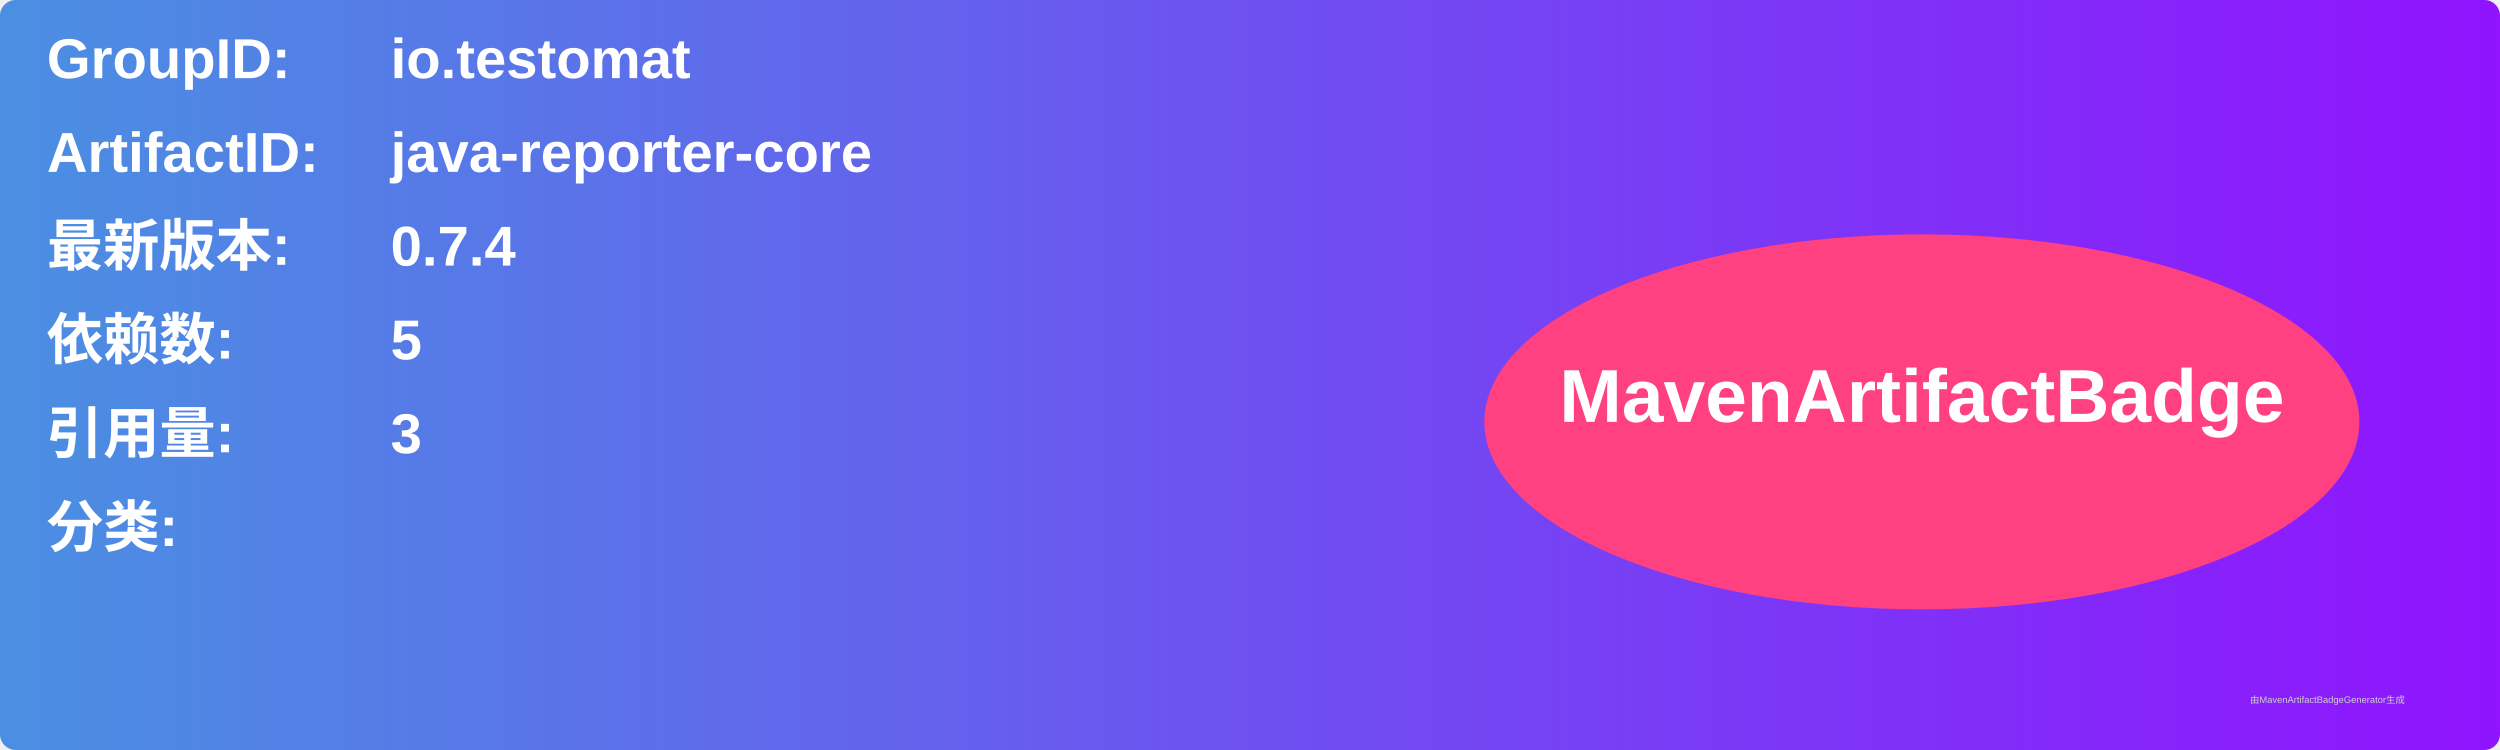
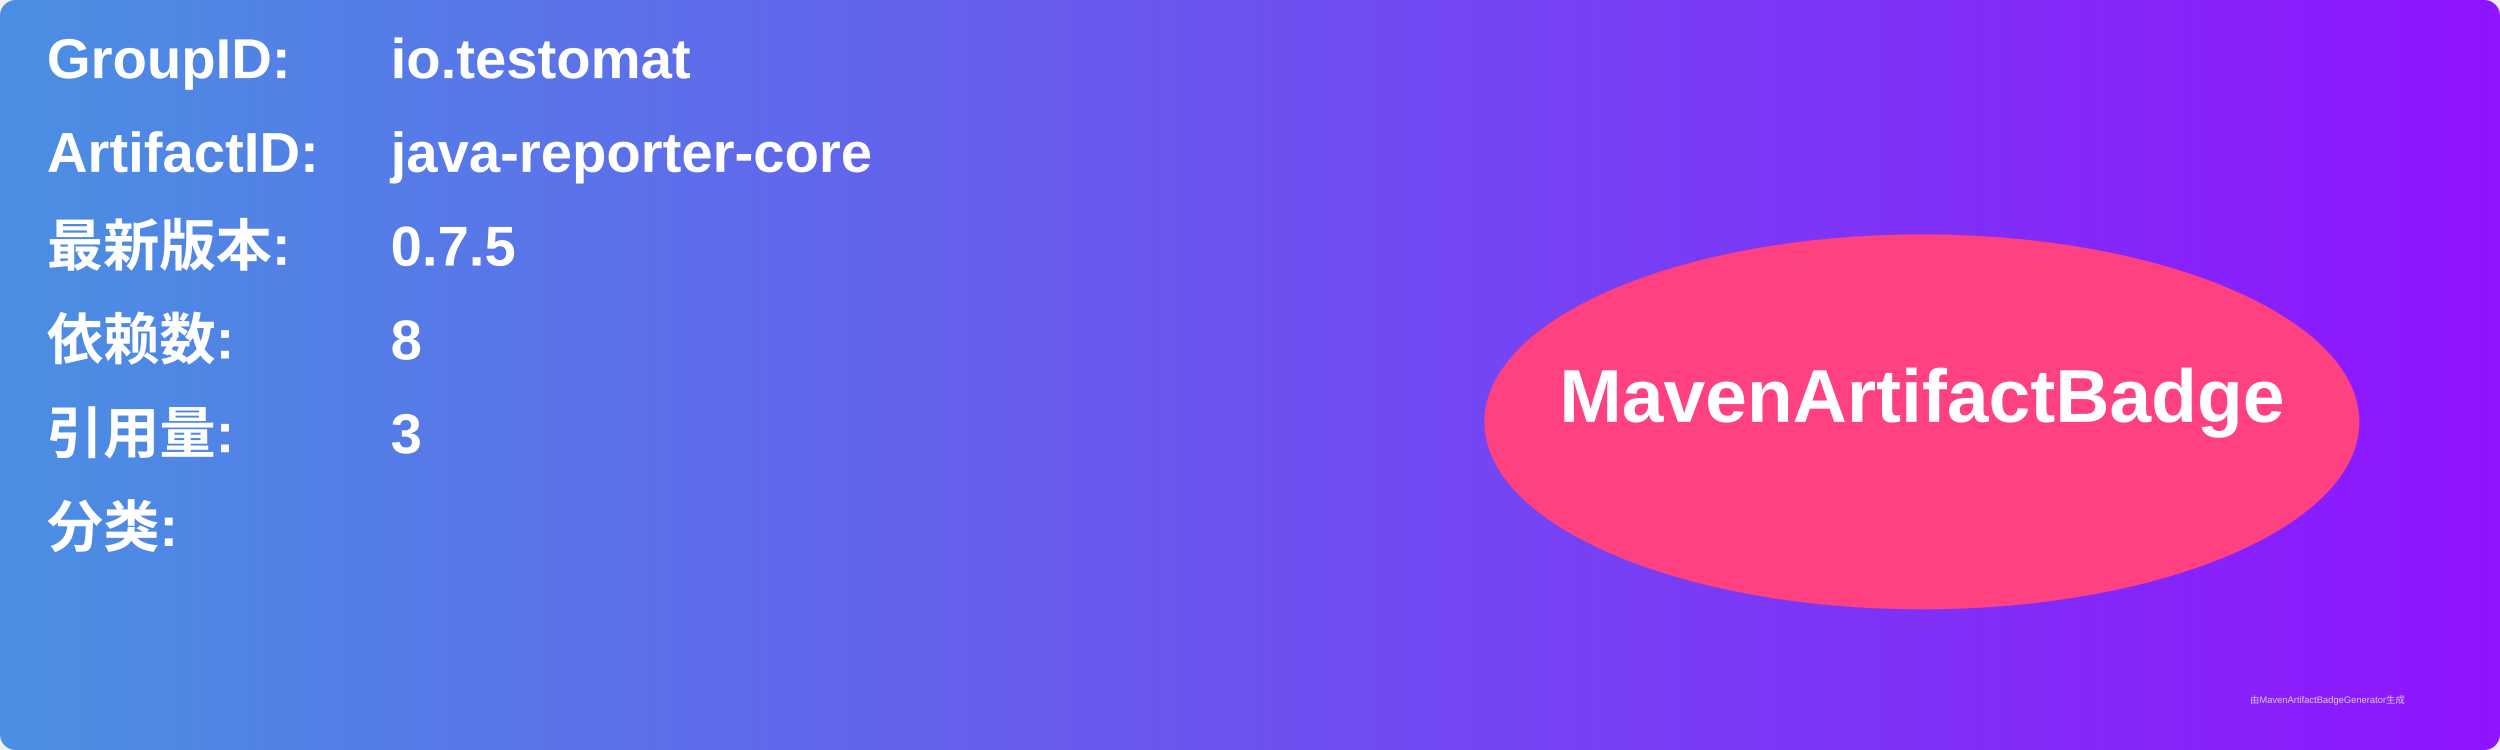
<svg xmlns="http://www.w3.org/2000/svg" width="800" height="240" viewBox="0 0 800 240">
  <linearGradient id="grad" x1="0%" y1="0%" x2="100%" y2="0%">
    <stop offset="0%" stop-color="#4a90e2" />
    <stop offset="100%" stop-color="#9013fe" />
  </linearGradient>
  <rect width="100%" height="100%" rx="5" ry="5" fill="url(#grad)" />
  <g transform="translate(15, 15)">
    <text x="0" y="10" font-family="Arial" font-size="18" fill="white" font-weight="bold" width="260">GroupID:</text>
    <text x="110" y="10" font-family="Arial" font-size="18" fill="white" font-weight="bold" width="460">io.testomat</text>
    <text x="0" y="40" font-family="Arial" font-size="18" fill="white" font-weight="bold" width="260">ArtifactID:</text>
    <text x="110" y="40" font-family="Arial" font-size="18" fill="white" font-weight="bold" width="460">java-reporter-core</text>
    <text x="0" y="70" font-family="Arial" font-size="18" fill="white" font-weight="bold">最新版本:</text>
    <text x="110" y="70" font-family="Arial" font-size="18" fill="white" font-weight="bold">
-       <tspan font-weight="bold">0.7.4</tspan>
+       <tspan font-weight="bold">0.7.5</tspan>
    </text>
    <text x="0" y="100" font-family="Arial" font-size="18" fill="white" font-weight="bold">依赖数: </text>
    <text x="110" y="100" font-family="Arial" font-size="18" fill="white">
-       <tspan font-weight="bold">5</tspan>
+       <tspan font-weight="bold">8</tspan>
    </text>
    <text x="0" y="130" font-family="Arial" font-size="18" fill="white" font-weight="bold">引用量: </text>
    <text x="110" y="130" font-family="Arial" font-size="18" fill="white">
      <tspan font-weight="bold">3</tspan>
    </text>
    <text x="0" y="160" font-family="Arial" font-size="18" fill="white" font-weight="bold">分类:</text>
    <text x="10" y="190" font-family="Arial" font-size="10" fill="white">
      <tspan font-weight="bold" />
    </text>
    <ellipse cx="600" cy="120" rx="140" ry="60" fill="#ff4081" />
    <text x="600" y="120" text-anchor="middle" font-family="Arial" font-size="24" fill="white" font-weight="bold">MavenArtifactBadge</text>
  </g>
  <text x="720" y="225" font-family="Arial" font-size="3" fill="#d0d0d0">由MavenArtifactBadgeGenerator生成</text>
</svg>
